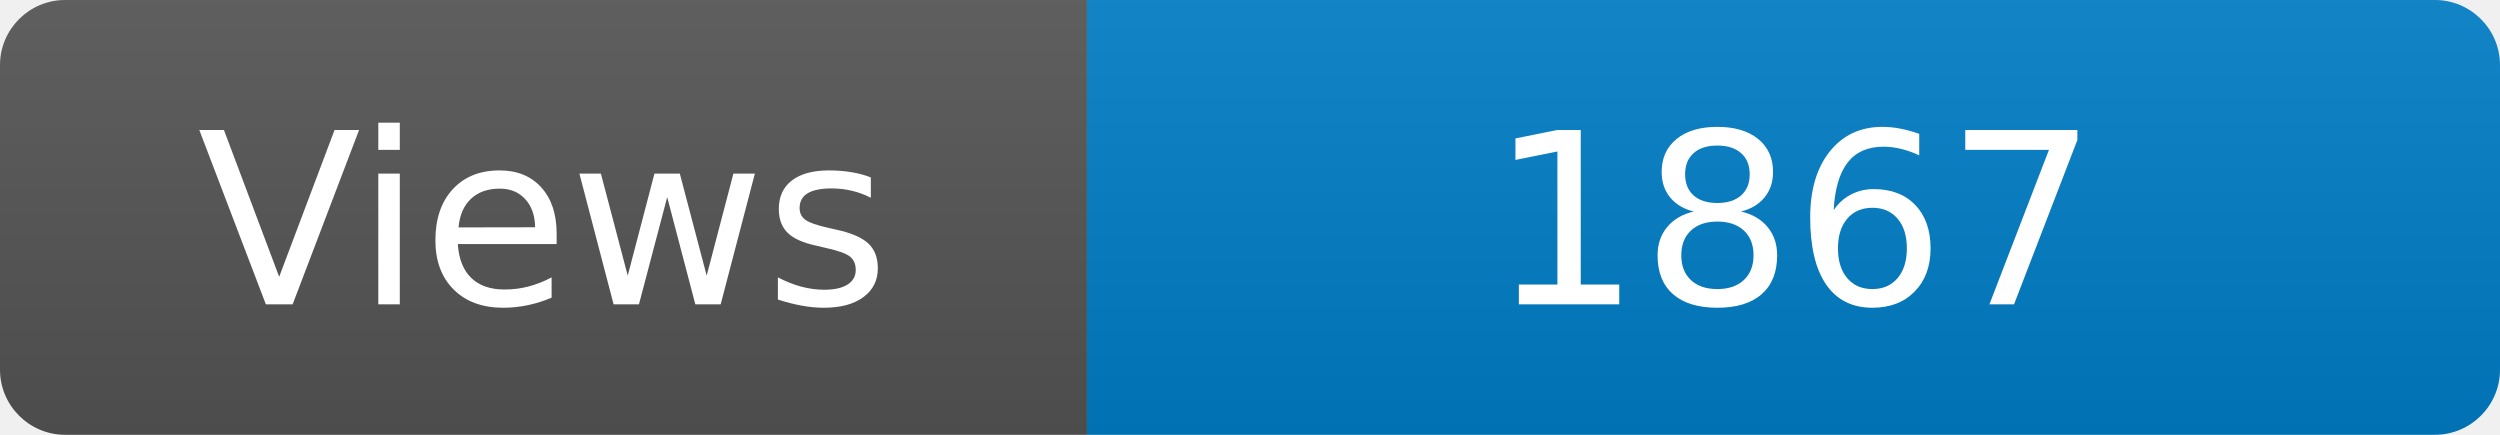
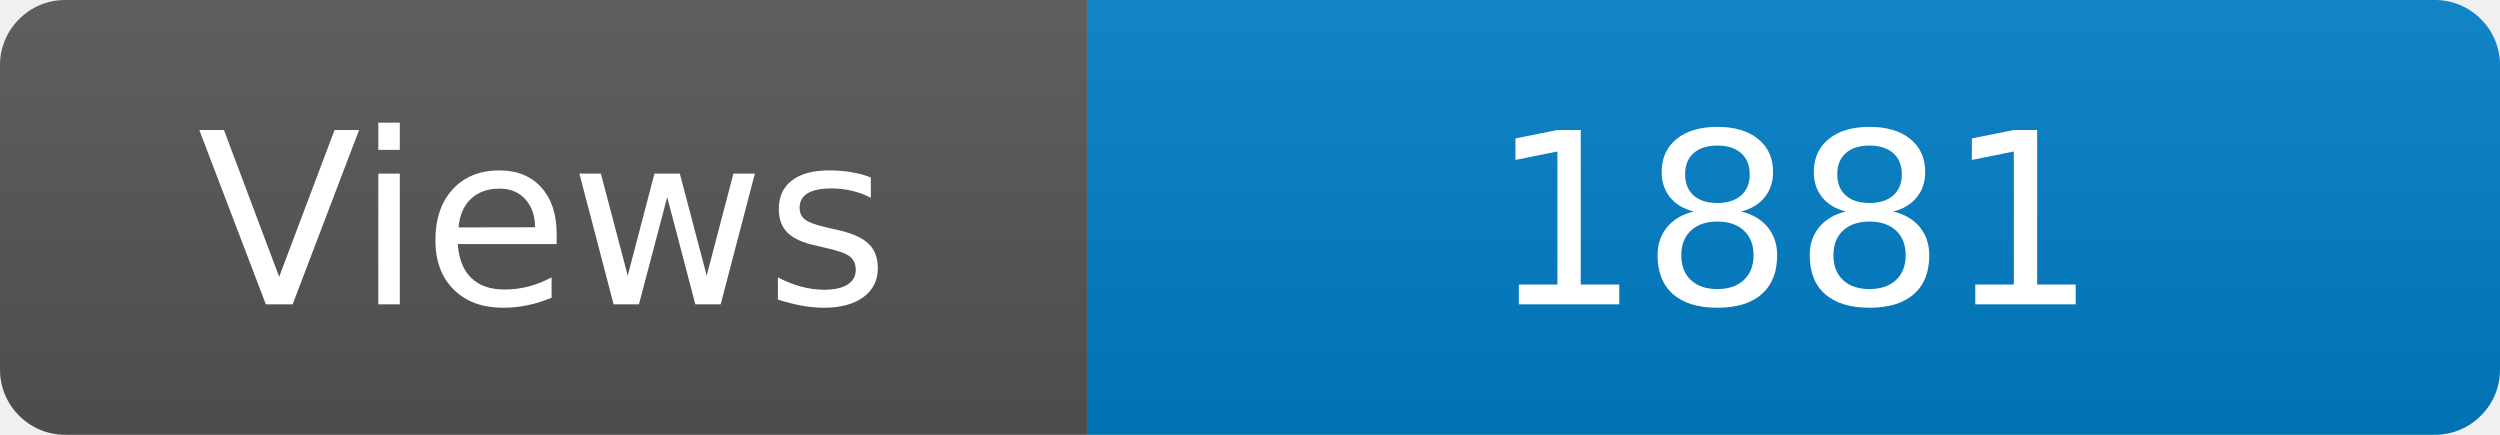
<svg xmlns="http://www.w3.org/2000/svg" width="115" height="20" role="img" aria-label="Maintained?: yes">
  <linearGradient id="s" x2="0" y2="100%">
    <stop offset="0" stop-color="#bbb" stop-opacity=".1" />
    <stop offset="1" stop-opacity=".1" />
  </linearGradient>
  <clipPath id="r">
    <rect width="115" height="20" rx="3" fill="#fff" />
  </clipPath>
  <g clip-path="url(#r)">
    <rect width="50" height="20" fill="#555" />
    <rect x="50" width="160" height="20" fill="#007ec6" />
    <rect width="115" height="20" fill="url(#s)" />
  </g>
  <g fill="#fff" text-anchor="middle" font-family="Verdana,Geneva,DejaVu Sans,sans-serif" font-size="110">
    <text x="250" y="140" transform="scale(.1)" fill="#fff">Views</text>
-     <text x="825" y="140" transform="scale(.1)" fill="#fff">1867</text>
+     <text x="825" y="140" transform="scale(.1)" fill="#fff">1881</text>
  </g>
</svg>
